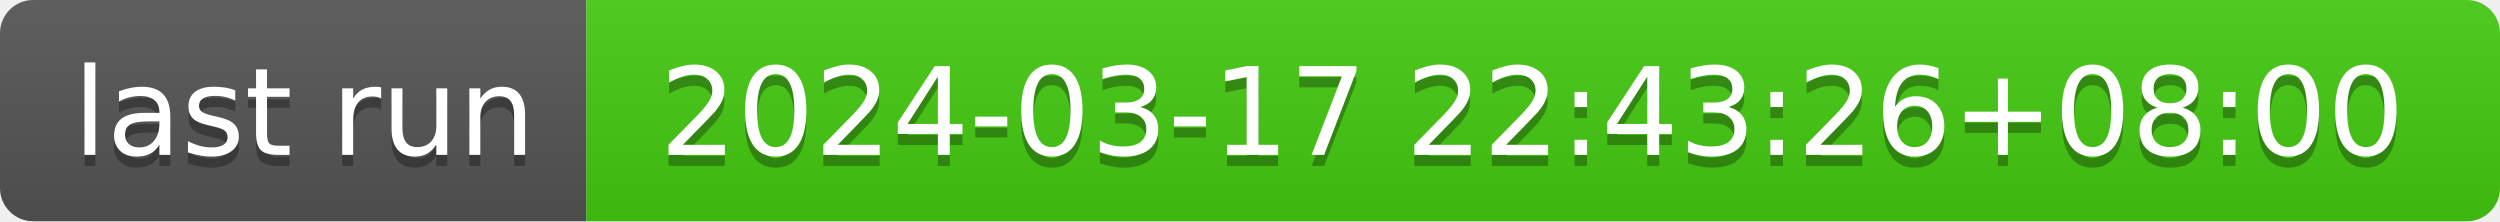
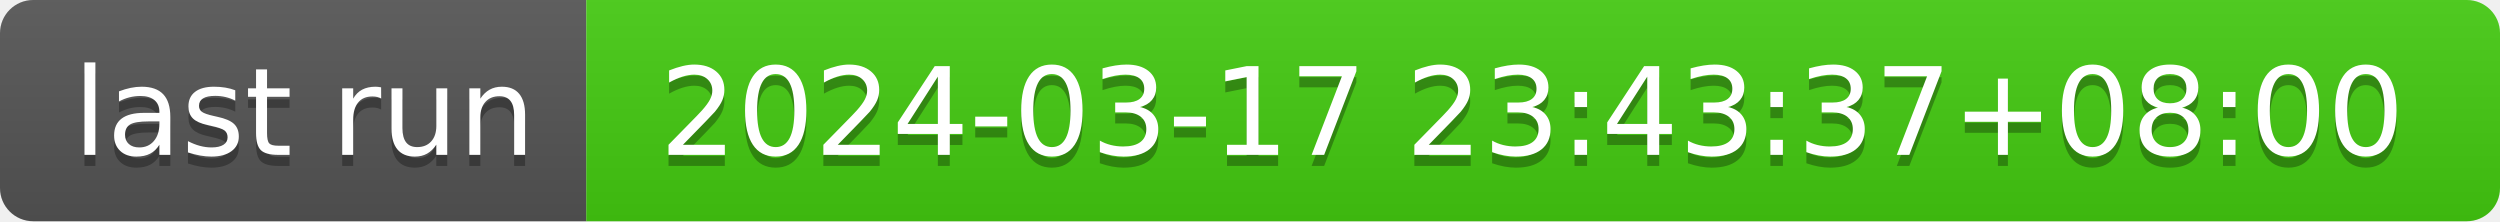
- <svg xmlns="http://www.w3.org/2000/svg" width="226" height="20" role="img" aria-label="last run: 2024-03-17 22:43:26+08:00">
+ <svg xmlns="http://www.w3.org/2000/svg" width="226" height="20" role="img" aria-label="last run: 2024-03-17 23:43:37+08:00">
  <linearGradient id="s" x2="0" y2="100%">
    <stop offset="0" stop-color="#bbb" stop-opacity=".1" />
    <stop offset="1" stop-opacity=".1" />
  </linearGradient>
  <clipPath id="r">
    <rect width="226" height="20" rx="3" fill="#fff" />
  </clipPath>
  <g clip-path="url(#r)">
    <rect width="53" height="20" fill="#555" />
    <rect x="53" width="173" height="20" fill="#4c1" />
    <rect width="226" height="20" fill="url(#s)" />
  </g>
  <g fill="#fff" text-anchor="middle" font-family="Verdana,Geneva,DejaVu Sans,sans-serif" text-rendering="geometricPrecision" font-size="110">
    <text aria-hidden="true" x="275" y="150" fill="#010101" fill-opacity=".3" transform="scale(.1)" textLength="430">last run</text>
    <text x="275" y="140" transform="scale(.1)" fill="#fff" textLength="430">last run</text>
-     <text aria-hidden="true" x="1385" y="150" fill="#010101" fill-opacity=".3" transform="scale(.1)" textLength="1630">2024-03-17 22:43:26+08:00</text>
-     <text x="1385" y="140" transform="scale(.1)" fill="#fff" textLength="1630">2024-03-17 22:43:26+08:00</text>
+     <text aria-hidden="true" x="1385" y="150" fill="#010101" fill-opacity=".3" transform="scale(.1)" textLength="1630">2024-03-17 23:43:37+08:00</text>
+     <text x="1385" y="140" transform="scale(.1)" fill="#fff" textLength="1630">2024-03-17 23:43:37+08:00</text>
  </g>
</svg>
